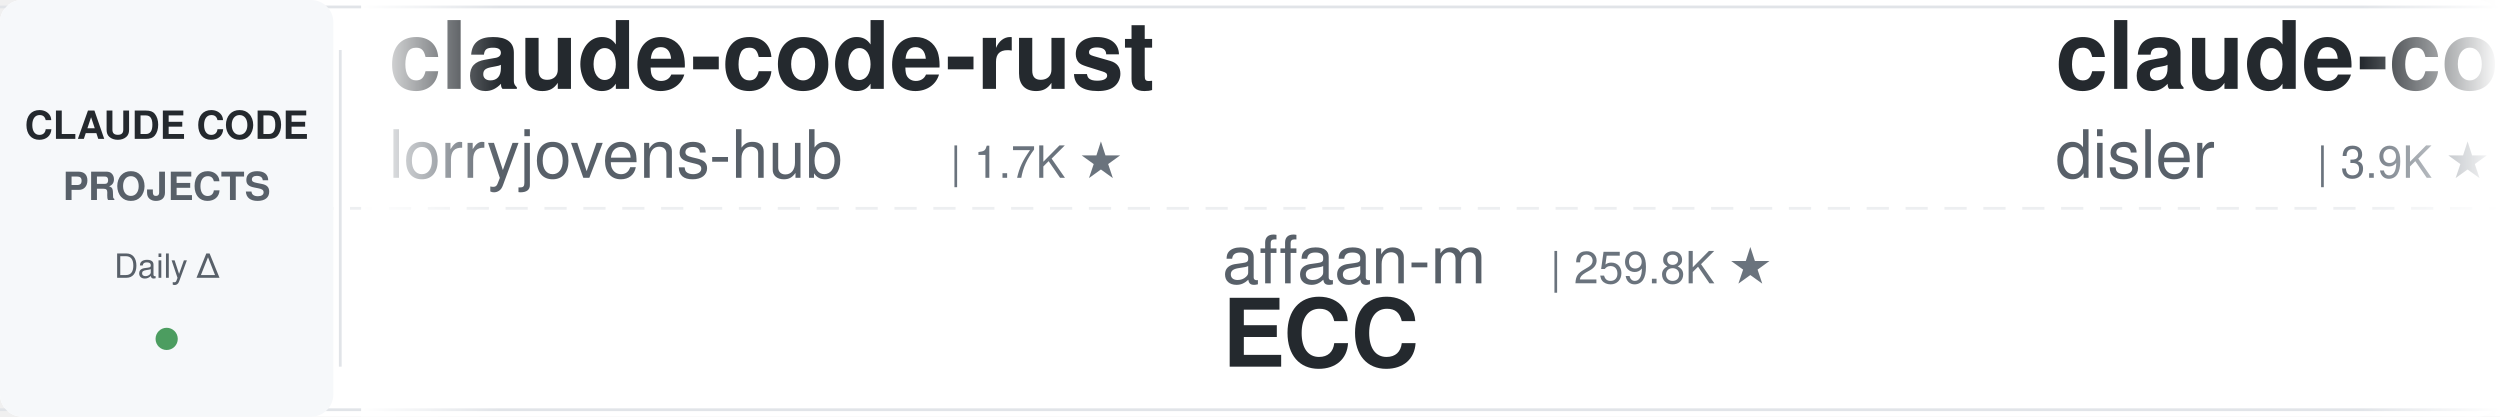
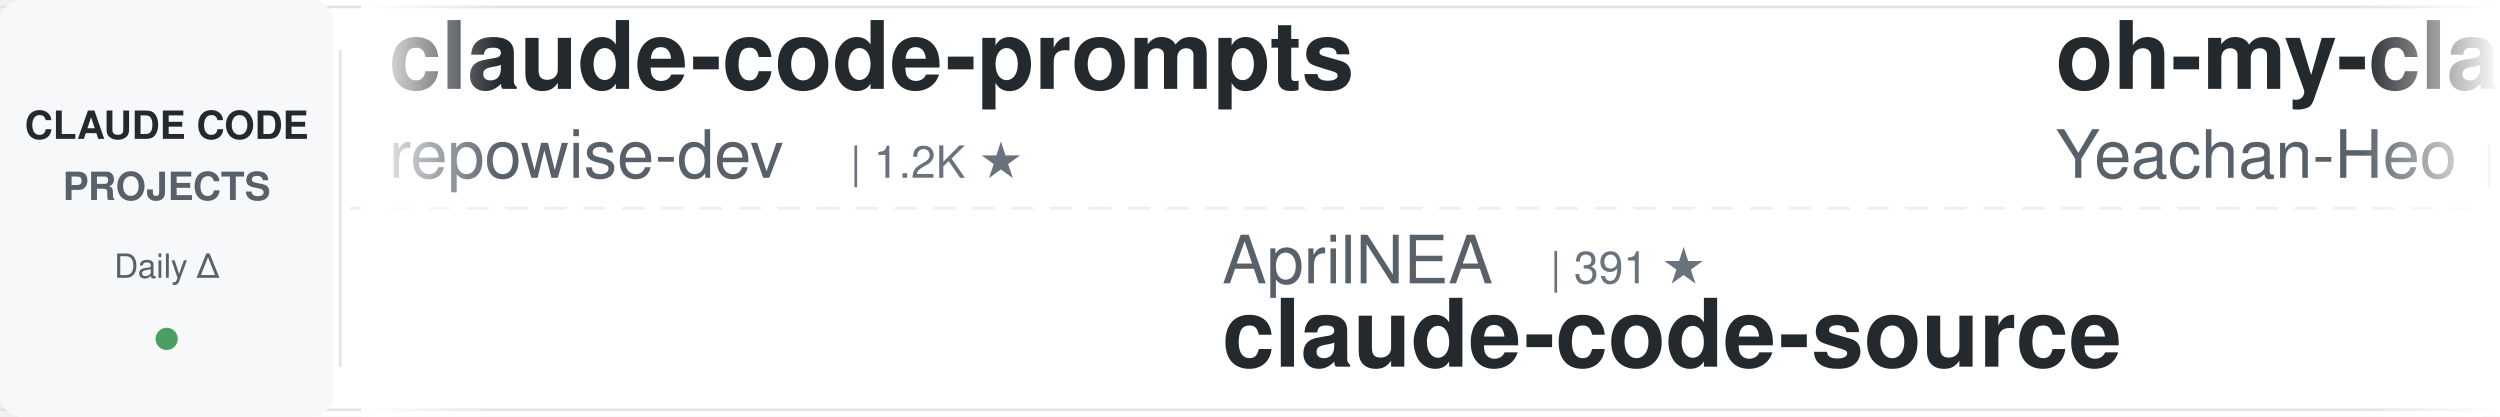
<svg xmlns="http://www.w3.org/2000/svg" width="900" height="150">
  <defs>
    <linearGradient id="leftFade" x1="0%" y1="0%" x2="100%" y2="0%">
      <stop offset="0%" style="stop-color:#ffffff;stop-opacity:1" />
      <stop offset="100%" style="stop-color:#ffffff;stop-opacity:0" />
    </linearGradient>
    <linearGradient id="rightFade" x1="0%" y1="0%" x2="100%" y2="0%">
      <stop offset="0%" style="stop-color:#ffffff;stop-opacity:0" />
      <stop offset="100%" style="stop-color:#ffffff;stop-opacity:1" />
    </linearGradient>
  </defs>
  <rect width="900" height="150" fill="#ffffff" rx="8" />
  <rect x="0" y="2" width="900" height="1" fill="#e1e4e8" />
  <rect x="0" y="147" width="900" height="1" fill="#e1e4e8" />
  <line x1="0" y1="75" x2="900" y2="75" stroke="#e1e4e8" stroke-width="1" stroke-dasharray="8 6" opacity="0.6" />
  <rect x="0" y="0" width="120" height="150" fill="#f6f8fa" rx="8" />
  <text x="60" y="50" font-family="-apple-system, BlinkMacSystemFont, 'Segoe UI', Helvetica, Arial, sans-serif" font-size="14" font-weight="600" fill="#24292e" text-anchor="middle">CLAUDE CODE</text>
  <text x="60" y="72" font-family="-apple-system, BlinkMacSystemFont, 'Segoe UI', Helvetica, Arial, sans-serif" font-size="14" font-weight="600" fill="#586069" text-anchor="middle">PROJECTS</text>
  <text x="60" y="100" font-family="-apple-system, BlinkMacSystemFont, 'Segoe UI', Helvetica, Arial, sans-serif" font-size="12" font-weight="500" fill="#586069" text-anchor="middle">Daily Δ</text>
  <circle cx="60" cy="122" r="4" fill="#22863a" opacity="0.8" />
  <rect x="122" y="18" width="1" height="114" fill="#e1e4e8" />
  <clipPath id="tickerClip">
    <rect x="130" y="0" width="770" height="150" />
  </clipPath>
  <g clip-path="url(#tickerClip)">
    <g id="tickerItems">
      <animateTransform attributeName="transform" attributeType="XML" type="translate" from="0 0" to="-3000 0" dur="54s" repeatCount="indefinite" />
      <g transform="translate(0, 0)">
-         <text x="140" y="32" font-family="-apple-system, BlinkMacSystemFont, 'Segoe UI', Helvetica, Arial, sans-serif" font-size="34" font-weight="600" fill="#24292e">claude-code-rust</text>
-         <text x="140" y="64" font-family="-apple-system, BlinkMacSystemFont, 'Segoe UI', Helvetica, Arial, sans-serif" font-size="24" font-weight="400" fill="#586069">lorryjovens-hub</text>
-         <text x="342" y="64" font-family="-apple-system, BlinkMacSystemFont, 'Segoe UI', Helvetica, Arial, sans-serif" font-size="16" font-weight="500" fill="#6a737d">| 1.7K ★</text>
+         <text x="140" y="32" font-family="-apple-system, BlinkMacSystemFont, 'Segoe UI', Helvetica, Arial, sans-serif" font-size="34" font-weight="600" fill="#24292e">claude-code-prompts</text>
+         <text x="140" y="64" font-family="-apple-system, BlinkMacSystemFont, 'Segoe UI', Helvetica, Arial, sans-serif" font-size="24" font-weight="400" fill="#586069">repowise-dev</text>
+         <text x="306" y="64" font-family="-apple-system, BlinkMacSystemFont, 'Segoe UI', Helvetica, Arial, sans-serif" font-size="16" font-weight="500" fill="#6a737d">| 1.2K ★</text>
      </g>
      <g transform="translate(300, 0)">
+         <text x="140" y="102" font-family="-apple-system, BlinkMacSystemFont, 'Segoe UI', Helvetica, Arial, sans-serif" font-size="24" font-weight="400" fill="#586069">AprilNEA</text>
+         <text x="258" y="102" font-family="-apple-system, BlinkMacSystemFont, 'Segoe UI', Helvetica, Arial, sans-serif" font-size="16" font-weight="500" fill="#6a737d">| 391 ★</text>
+         <text x="140" y="132" font-family="-apple-system, BlinkMacSystemFont, 'Segoe UI', Helvetica, Arial, sans-serif" font-size="34" font-weight="600" fill="#24292e">claude-code-source</text>
+       </g>
+       <g transform="translate(600, 0)">
+         <text x="140" y="32" font-family="-apple-system, BlinkMacSystemFont, 'Segoe UI', Helvetica, Arial, sans-serif" font-size="34" font-weight="600" fill="#24292e">oh-my-claudecode</text>
+         <text x="140" y="64" font-family="-apple-system, BlinkMacSystemFont, 'Segoe UI', Helvetica, Arial, sans-serif" font-size="24" font-weight="400" fill="#586069">Yeachan-Heo</text>
+         <text x="294" y="64" font-family="-apple-system, BlinkMacSystemFont, 'Segoe UI', Helvetica, Arial, sans-serif" font-size="16" font-weight="500" fill="#6a737d">| 39.2K ★</text>
+       </g>
+       <g transform="translate(900, 0)">
        <text x="140" y="102" font-family="-apple-system, BlinkMacSystemFont, 'Segoe UI', Helvetica, Arial, sans-serif" font-size="24" font-weight="400" fill="#586069">affaan-m</text>
-         <text x="258" y="102" font-family="-apple-system, BlinkMacSystemFont, 'Segoe UI', Helvetica, Arial, sans-serif" font-size="16" font-weight="500" fill="#6a737d">| 259.8K ★</text>
+         <text x="258" y="102" font-family="-apple-system, BlinkMacSystemFont, 'Segoe UI', Helvetica, Arial, sans-serif" font-size="16" font-weight="500" fill="#6a737d">| 260.0K ★</text>
        <text x="140" y="132" font-family="-apple-system, BlinkMacSystemFont, 'Segoe UI', Helvetica, Arial, sans-serif" font-size="34" font-weight="600" fill="#24292e">ECC</text>
      </g>
-       <g transform="translate(600, 0)">
-         <text x="140" y="32" font-family="-apple-system, BlinkMacSystemFont, 'Segoe UI', Helvetica, Arial, sans-serif" font-size="34" font-weight="600" fill="#24292e">claude-code-hooks-master...</text>
-         <text x="140" y="64" font-family="-apple-system, BlinkMacSystemFont, 'Segoe UI', Helvetica, Arial, sans-serif" font-size="24" font-weight="400" fill="#586069">disler</text>
-         <text x="234" y="64" font-family="-apple-system, BlinkMacSystemFont, 'Segoe UI', Helvetica, Arial, sans-serif" font-size="16" font-weight="500" fill="#6a737d">| 3.9K ★</text>
-       </g>
-       <g transform="translate(900, 0)">
-         <text x="140" y="102" font-family="-apple-system, BlinkMacSystemFont, 'Segoe UI', Helvetica, Arial, sans-serif" font-size="24" font-weight="400" fill="#586069">liuup</text>
-         <text x="222" y="102" font-family="-apple-system, BlinkMacSystemFont, 'Segoe UI', Helvetica, Arial, sans-serif" font-size="16" font-weight="500" fill="#6a737d">| 3.9K ★</text>
-         <text x="140" y="132" font-family="-apple-system, BlinkMacSystemFont, 'Segoe UI', Helvetica, Arial, sans-serif" font-size="34" font-weight="600" fill="#24292e">claude-code-analysis</text>
-       </g>
      <g transform="translate(1200, 0)">
-         <text x="140" y="32" font-family="-apple-system, BlinkMacSystemFont, 'Segoe UI', Helvetica, Arial, sans-serif" font-size="34" font-weight="600" fill="#24292e">claude-code-hub</text>
-         <text x="140" y="64" font-family="-apple-system, BlinkMacSystemFont, 'Segoe UI', Helvetica, Arial, sans-serif" font-size="24" font-weight="400" fill="#586069">ding113</text>
-         <text x="246" y="64" font-family="-apple-system, BlinkMacSystemFont, 'Segoe UI', Helvetica, Arial, sans-serif" font-size="16" font-weight="500" fill="#6a737d">| 3.4K ★</text>
-       </g>
-       <g transform="translate(1500, 0)">
-         <text x="140" y="102" font-family="-apple-system, BlinkMacSystemFont, 'Segoe UI', Helvetica, Arial, sans-serif" font-size="24" font-weight="400" fill="#586069">1rgs</text>
-         <text x="210" y="102" font-family="-apple-system, BlinkMacSystemFont, 'Segoe UI', Helvetica, Arial, sans-serif" font-size="16" font-weight="500" fill="#6a737d">| 3.7K ★</text>
-         <text x="140" y="132" font-family="-apple-system, BlinkMacSystemFont, 'Segoe UI', Helvetica, Arial, sans-serif" font-size="34" font-weight="600" fill="#24292e">claude-code-proxy</text>
-       </g>
-       <g transform="translate(1800, 0)">
-         <text x="140" y="32" font-family="-apple-system, BlinkMacSystemFont, 'Segoe UI', Helvetica, Arial, sans-serif" font-size="34" font-weight="600" fill="#24292e">claude-code-action</text>
-         <text x="140" y="64" font-family="-apple-system, BlinkMacSystemFont, 'Segoe UI', Helvetica, Arial, sans-serif" font-size="24" font-weight="400" fill="#586069">anthropics</text>
-         <text x="282" y="64" font-family="-apple-system, BlinkMacSystemFont, 'Segoe UI', Helvetica, Arial, sans-serif" font-size="16" font-weight="500" fill="#6a737d">| 8.9K ★</text>
-       </g>
-       <g transform="translate(2100, 0)">
-         <text x="140" y="102" font-family="-apple-system, BlinkMacSystemFont, 'Segoe UI', Helvetica, Arial, sans-serif" font-size="24" font-weight="400" fill="#586069">VILA-Lab</text>
-         <text x="258" y="102" font-family="-apple-system, BlinkMacSystemFont, 'Segoe UI', Helvetica, Arial, sans-serif" font-size="16" font-weight="500" fill="#6a737d">| 2.1K ★</text>
-         <text x="140" y="132" font-family="-apple-system, BlinkMacSystemFont, 'Segoe UI', Helvetica, Arial, sans-serif" font-size="34" font-weight="600" fill="#24292e">Dive-into-Claude-Code</text>
-       </g>
-       <g transform="translate(2400, 0)">
        <text x="140" y="32" font-family="-apple-system, BlinkMacSystemFont, 'Segoe UI', Helvetica, Arial, sans-serif" font-size="34" font-weight="600" fill="#24292e">claude-code-infrastructu...</text>
        <text x="140" y="64" font-family="-apple-system, BlinkMacSystemFont, 'Segoe UI', Helvetica, Arial, sans-serif" font-size="24" font-weight="400" fill="#586069">diet103</text>
        <text x="246" y="64" font-family="-apple-system, BlinkMacSystemFont, 'Segoe UI', Helvetica, Arial, sans-serif" font-size="16" font-weight="500" fill="#6a737d">| 10.0K ★</text>
      </g>
+       <g transform="translate(1500, 0)">
+         <text x="140" y="102" font-family="-apple-system, BlinkMacSystemFont, 'Segoe UI', Helvetica, Arial, sans-serif" font-size="24" font-weight="400" fill="#586069">shanraisshan</text>
+         <text x="306" y="102" font-family="-apple-system, BlinkMacSystemFont, 'Segoe UI', Helvetica, Arial, sans-serif" font-size="16" font-weight="500" fill="#6a737d">| 66.0K ★</text>
+         <text x="140" y="132" font-family="-apple-system, BlinkMacSystemFont, 'Segoe UI', Helvetica, Arial, sans-serif" font-size="34" font-weight="600" fill="#24292e">claude-code-best-practic...</text>
+       </g>
+       <g transform="translate(1800, 0)">
+         <text x="140" y="32" font-family="-apple-system, BlinkMacSystemFont, 'Segoe UI', Helvetica, Arial, sans-serif" font-size="34" font-weight="600" fill="#24292e">claude-code-analysis</text>
+         <text x="140" y="64" font-family="-apple-system, BlinkMacSystemFont, 'Segoe UI', Helvetica, Arial, sans-serif" font-size="24" font-weight="400" fill="#586069">liuup</text>
+         <text x="222" y="64" font-family="-apple-system, BlinkMacSystemFont, 'Segoe UI', Helvetica, Arial, sans-serif" font-size="16" font-weight="500" fill="#6a737d">| 3.9K ★</text>
+       </g>
+       <g transform="translate(2100, 0)">
+         <text x="140" y="102" font-family="-apple-system, BlinkMacSystemFont, 'Segoe UI', Helvetica, Arial, sans-serif" font-size="24" font-weight="400" fill="#586069">digitalsamba</text>
+         <text x="306" y="102" font-family="-apple-system, BlinkMacSystemFont, 'Segoe UI', Helvetica, Arial, sans-serif" font-size="16" font-weight="500" fill="#6a737d">| 2.1K ★</text>
+         <text x="140" y="132" font-family="-apple-system, BlinkMacSystemFont, 'Segoe UI', Helvetica, Arial, sans-serif" font-size="34" font-weight="600" fill="#24292e">claude-code-video-toolki...</text>
+       </g>
+       <g transform="translate(2400, 0)">
+         <text x="140" y="32" font-family="-apple-system, BlinkMacSystemFont, 'Segoe UI', Helvetica, Arial, sans-serif" font-size="34" font-weight="600" fill="#24292e">claude-code-tips</text>
+         <text x="140" y="64" font-family="-apple-system, BlinkMacSystemFont, 'Segoe UI', Helvetica, Arial, sans-serif" font-size="24" font-weight="400" fill="#586069">ykdojo</text>
+         <text x="234" y="64" font-family="-apple-system, BlinkMacSystemFont, 'Segoe UI', Helvetica, Arial, sans-serif" font-size="16" font-weight="500" fill="#6a737d">| 10.1K ★</text>
+       </g>
      <g transform="translate(2700, 0)">
-         <text x="140" y="102" font-family="-apple-system, BlinkMacSystemFont, 'Segoe UI', Helvetica, Arial, sans-serif" font-size="24" font-weight="400" fill="#586069">multica-ai</text>
-         <text x="282" y="102" font-family="-apple-system, BlinkMacSystemFont, 'Segoe UI', Helvetica, Arial, sans-serif" font-size="16" font-weight="500" fill="#6a737d">| 213.3K ★</text>
-         <text x="140" y="132" font-family="-apple-system, BlinkMacSystemFont, 'Segoe UI', Helvetica, Arial, sans-serif" font-size="34" font-weight="600" fill="#24292e">andrej-karpathy-skills</text>
+         <text x="140" y="102" font-family="-apple-system, BlinkMacSystemFont, 'Segoe UI', Helvetica, Arial, sans-serif" font-size="24" font-weight="400" fill="#586069">frankbria</text>
+         <text x="270" y="102" font-family="-apple-system, BlinkMacSystemFont, 'Segoe UI', Helvetica, Arial, sans-serif" font-size="16" font-weight="500" fill="#6a737d">| 9.6K ★</text>
+         <text x="140" y="132" font-family="-apple-system, BlinkMacSystemFont, 'Segoe UI', Helvetica, Arial, sans-serif" font-size="34" font-weight="600" fill="#24292e">ralph-claude-code</text>
      </g>
      <g transform="translate(3000, 0)">
-         <text x="140" y="32" font-family="-apple-system, BlinkMacSystemFont, 'Segoe UI', Helvetica, Arial, sans-serif" font-size="34" font-weight="600" fill="#24292e">claude-code-rust</text>
-         <text x="140" y="64" font-family="-apple-system, BlinkMacSystemFont, 'Segoe UI', Helvetica, Arial, sans-serif" font-size="24" font-weight="400" fill="#586069">lorryjovens-hub</text>
-         <text x="342" y="64" font-family="-apple-system, BlinkMacSystemFont, 'Segoe UI', Helvetica, Arial, sans-serif" font-size="16" font-weight="500" fill="#6a737d">| 1.7K ★</text>
+         <text x="140" y="32" font-family="-apple-system, BlinkMacSystemFont, 'Segoe UI', Helvetica, Arial, sans-serif" font-size="34" font-weight="600" fill="#24292e">claude-code-prompts</text>
+         <text x="140" y="64" font-family="-apple-system, BlinkMacSystemFont, 'Segoe UI', Helvetica, Arial, sans-serif" font-size="24" font-weight="400" fill="#586069">repowise-dev</text>
+         <text x="306" y="64" font-family="-apple-system, BlinkMacSystemFont, 'Segoe UI', Helvetica, Arial, sans-serif" font-size="16" font-weight="500" fill="#6a737d">| 1.2K ★</text>
      </g>
      <g transform="translate(3300, 0)">
-         <text x="140" y="102" font-family="-apple-system, BlinkMacSystemFont, 'Segoe UI', Helvetica, Arial, sans-serif" font-size="24" font-weight="400" fill="#586069">affaan-m</text>
-         <text x="258" y="102" font-family="-apple-system, BlinkMacSystemFont, 'Segoe UI', Helvetica, Arial, sans-serif" font-size="16" font-weight="500" fill="#6a737d">| 259.8K ★</text>
-         <text x="140" y="132" font-family="-apple-system, BlinkMacSystemFont, 'Segoe UI', Helvetica, Arial, sans-serif" font-size="34" font-weight="600" fill="#24292e">ECC</text>
+         <text x="140" y="102" font-family="-apple-system, BlinkMacSystemFont, 'Segoe UI', Helvetica, Arial, sans-serif" font-size="24" font-weight="400" fill="#586069">AprilNEA</text>
+         <text x="258" y="102" font-family="-apple-system, BlinkMacSystemFont, 'Segoe UI', Helvetica, Arial, sans-serif" font-size="16" font-weight="500" fill="#6a737d">| 391 ★</text>
+         <text x="140" y="132" font-family="-apple-system, BlinkMacSystemFont, 'Segoe UI', Helvetica, Arial, sans-serif" font-size="34" font-weight="600" fill="#24292e">claude-code-source</text>
      </g>
      <g transform="translate(3600, 0)">
-         <text x="140" y="32" font-family="-apple-system, BlinkMacSystemFont, 'Segoe UI', Helvetica, Arial, sans-serif" font-size="34" font-weight="600" fill="#24292e">claude-code-hooks-master...</text>
-         <text x="140" y="64" font-family="-apple-system, BlinkMacSystemFont, 'Segoe UI', Helvetica, Arial, sans-serif" font-size="24" font-weight="400" fill="#586069">disler</text>
-         <text x="234" y="64" font-family="-apple-system, BlinkMacSystemFont, 'Segoe UI', Helvetica, Arial, sans-serif" font-size="16" font-weight="500" fill="#6a737d">| 3.9K ★</text>
+         <text x="140" y="32" font-family="-apple-system, BlinkMacSystemFont, 'Segoe UI', Helvetica, Arial, sans-serif" font-size="34" font-weight="600" fill="#24292e">oh-my-claudecode</text>
+         <text x="140" y="64" font-family="-apple-system, BlinkMacSystemFont, 'Segoe UI', Helvetica, Arial, sans-serif" font-size="24" font-weight="400" fill="#586069">Yeachan-Heo</text>
+         <text x="294" y="64" font-family="-apple-system, BlinkMacSystemFont, 'Segoe UI', Helvetica, Arial, sans-serif" font-size="16" font-weight="500" fill="#6a737d">| 39.2K ★</text>
      </g>
      <g transform="translate(3900, 0)">
-         <text x="140" y="102" font-family="-apple-system, BlinkMacSystemFont, 'Segoe UI', Helvetica, Arial, sans-serif" font-size="24" font-weight="400" fill="#586069">liuup</text>
-         <text x="222" y="102" font-family="-apple-system, BlinkMacSystemFont, 'Segoe UI', Helvetica, Arial, sans-serif" font-size="16" font-weight="500" fill="#6a737d">| 3.9K ★</text>
-         <text x="140" y="132" font-family="-apple-system, BlinkMacSystemFont, 'Segoe UI', Helvetica, Arial, sans-serif" font-size="34" font-weight="600" fill="#24292e">claude-code-analysis</text>
+         <text x="140" y="102" font-family="-apple-system, BlinkMacSystemFont, 'Segoe UI', Helvetica, Arial, sans-serif" font-size="24" font-weight="400" fill="#586069">affaan-m</text>
+         <text x="258" y="102" font-family="-apple-system, BlinkMacSystemFont, 'Segoe UI', Helvetica, Arial, sans-serif" font-size="16" font-weight="500" fill="#6a737d">| 260.0K ★</text>
+         <text x="140" y="132" font-family="-apple-system, BlinkMacSystemFont, 'Segoe UI', Helvetica, Arial, sans-serif" font-size="34" font-weight="600" fill="#24292e">ECC</text>
      </g>
    </g>
  </g>
  <rect x="130" y="0" width="50" height="150" fill="url(#leftFade)" />
  <rect x="850" y="0" width="50" height="150" fill="url(#rightFade)" />
</svg>
